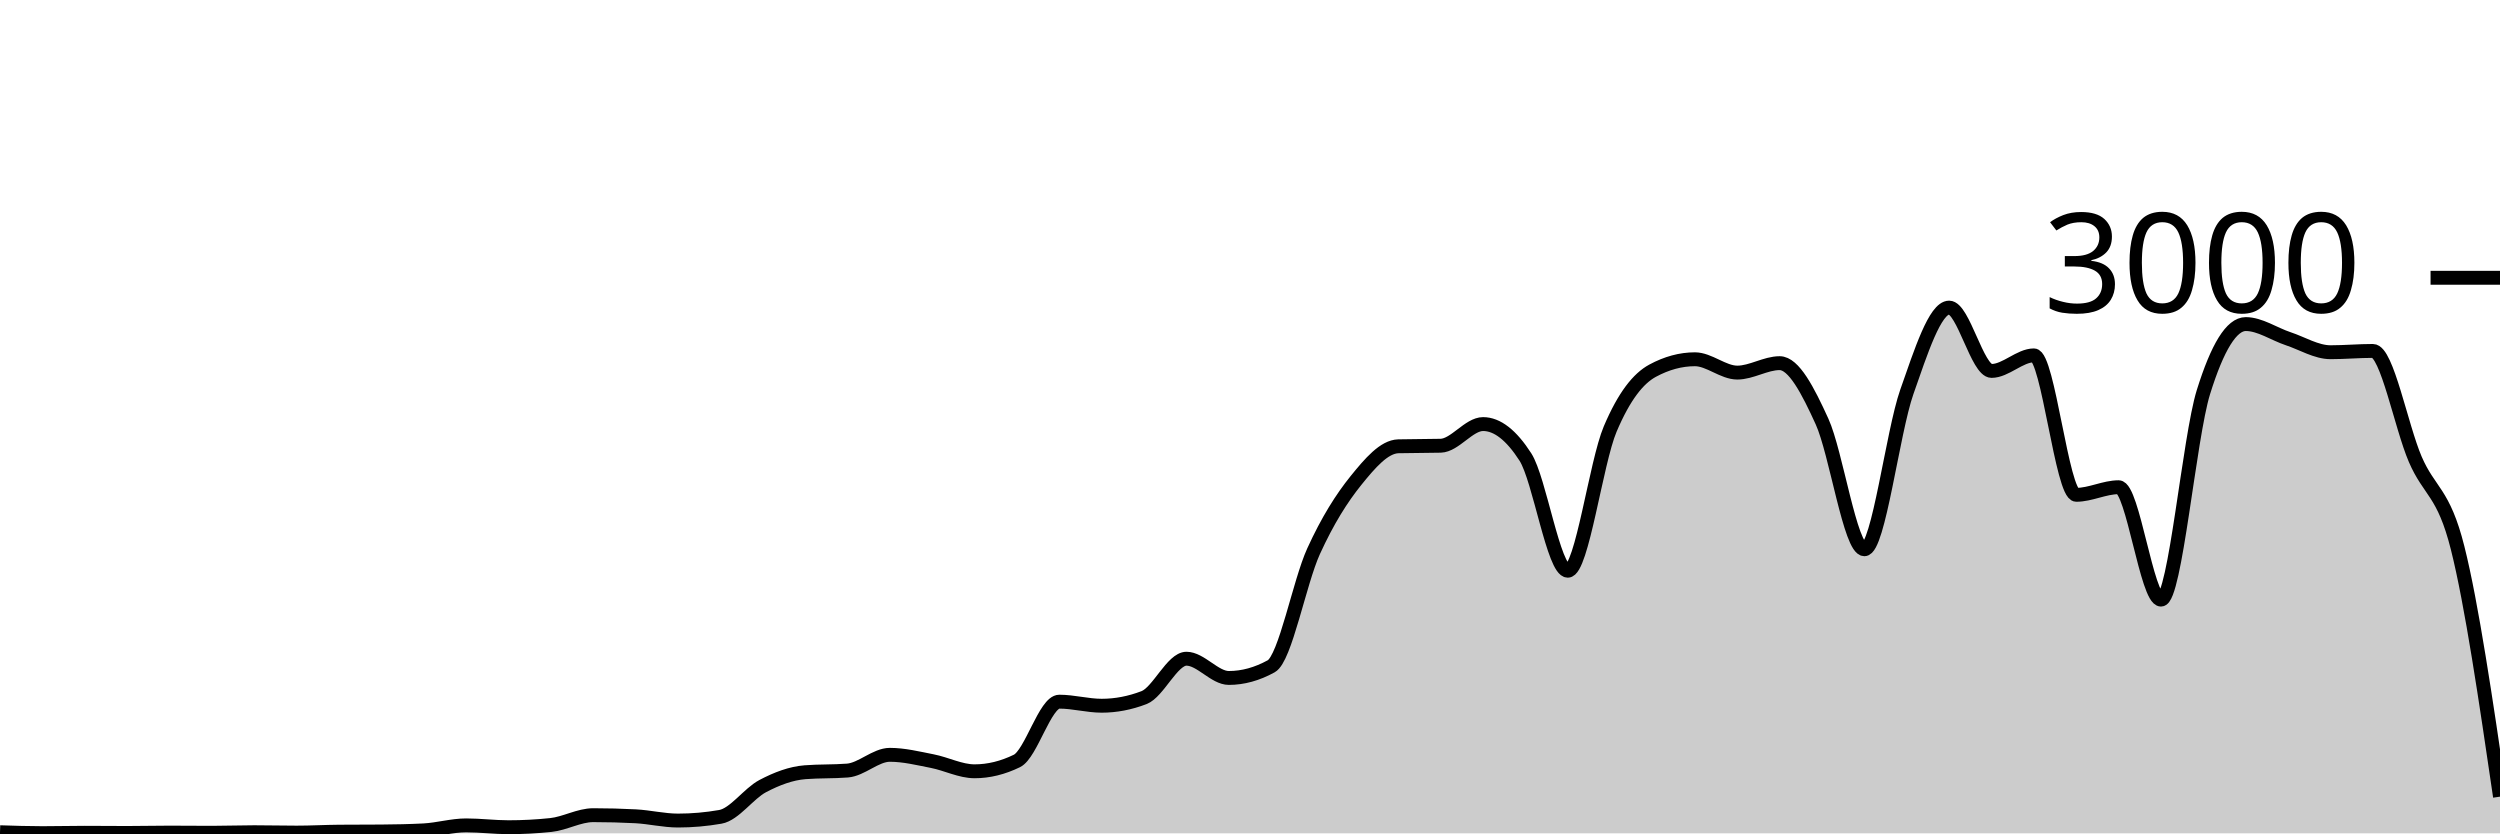
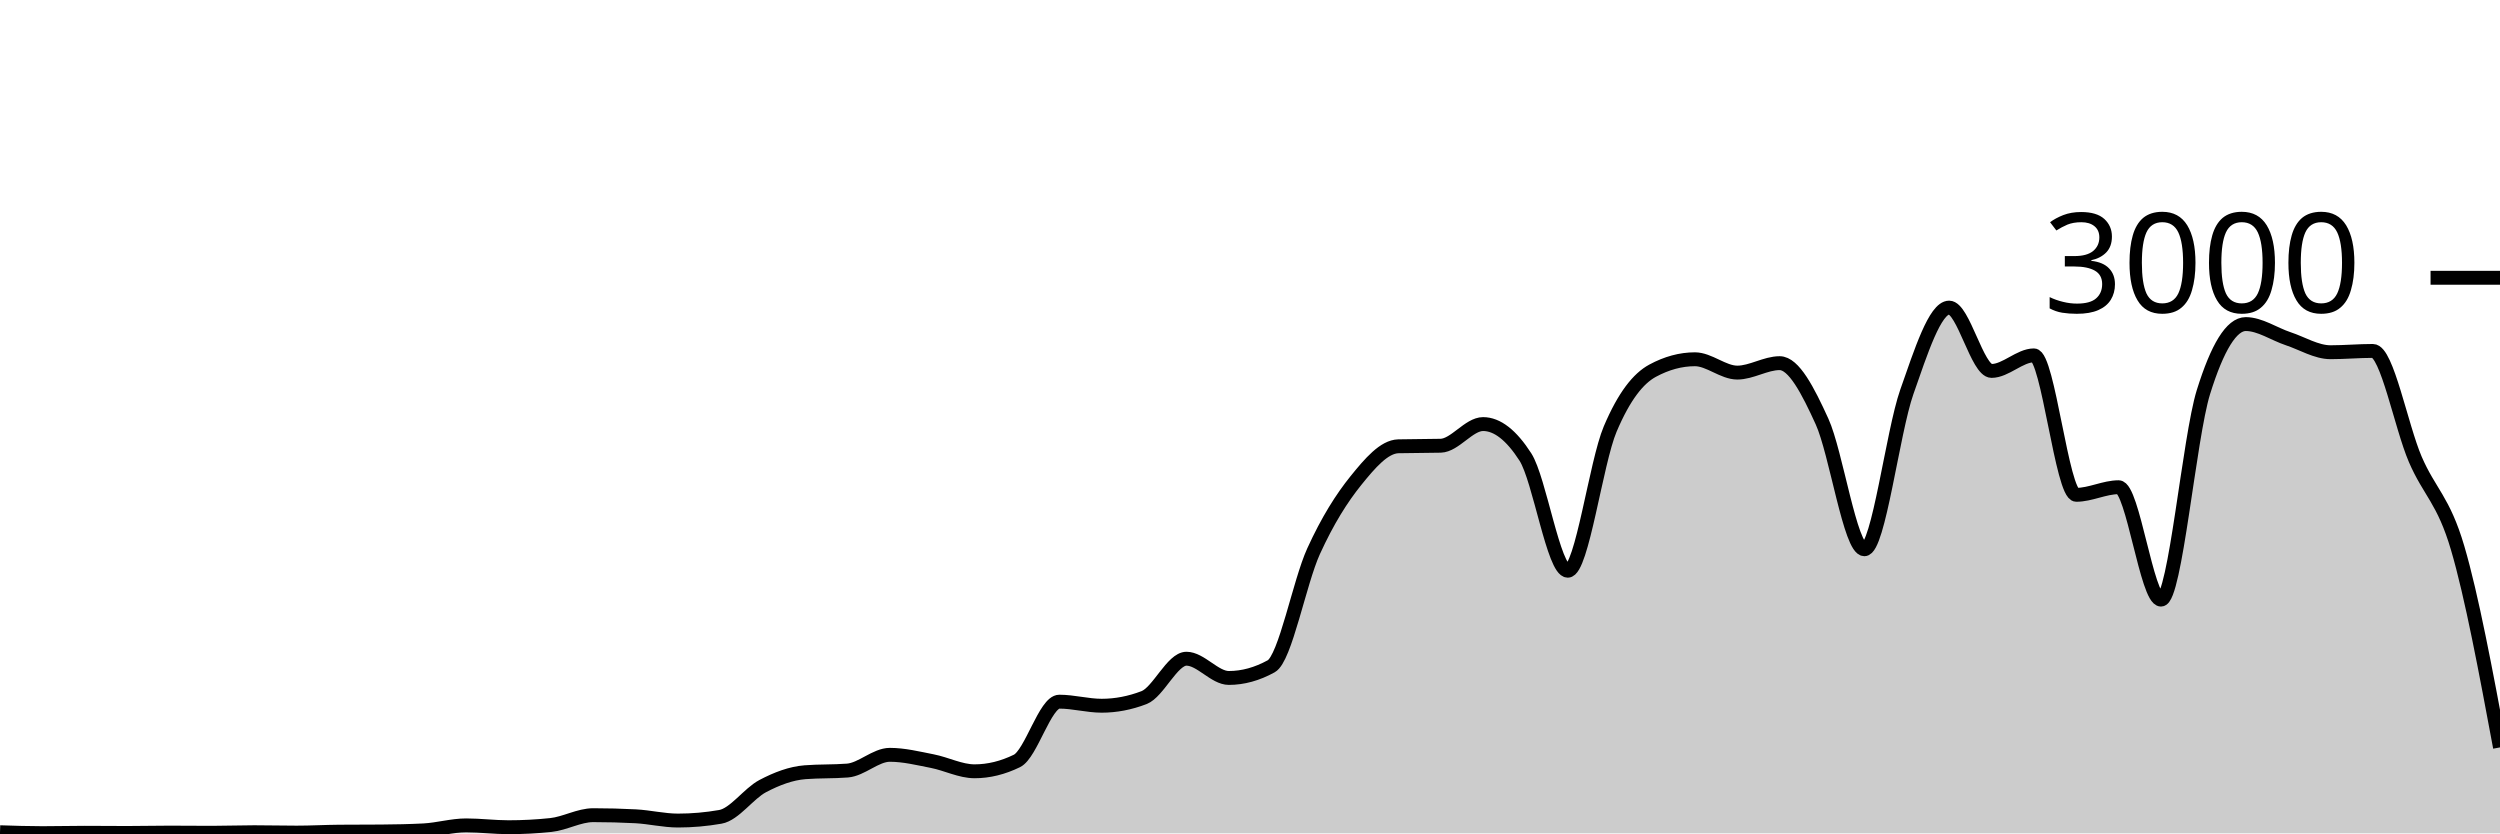
<svg xmlns="http://www.w3.org/2000/svg" viewBox="0 0 180 60">
  <g transform="translate(0,20)">
-     <path class="area" fill="rgba(0, 0, 0, 0.2)" d="M0,39.92C1.017,39.953,2.034,39.987,3.051,39.987C4.068,39.987,5.085,39.96,6.102,39.96C7.119,39.96,8.136,39.973,9.153,39.973C10.169,39.973,11.186,39.947,12.203,39.947C13.22,39.947,14.237,39.96,15.254,39.96C16.271,39.96,17.288,39.92,18.305,39.92C19.322,39.92,20.339,39.947,21.356,39.947C22.373,39.947,23.39,39.889,24.407,39.88C25.424,39.871,26.441,39.876,27.458,39.867C28.475,39.858,29.492,39.84,30.508,39.787C31.525,39.733,32.542,39.427,33.559,39.427C34.576,39.427,35.593,39.56,36.61,39.56C37.627,39.56,38.644,39.507,39.661,39.4C40.678,39.293,41.695,38.693,42.712,38.693C43.729,38.693,44.746,38.72,45.763,38.773C46.78,38.827,47.797,39.08,48.814,39.08C49.831,39.08,50.847,38.991,51.864,38.813C52.881,38.636,53.898,37.136,54.915,36.6C55.932,36.064,56.949,35.68,57.966,35.6C58.983,35.52,60,35.56,61.017,35.48C62.034,35.4,63.051,34.347,64.068,34.347C65.085,34.347,66.102,34.602,67.119,34.8C68.136,34.998,69.153,35.533,70.169,35.533C71.186,35.533,72.203,35.284,73.22,34.787C74.237,34.289,75.254,30.52,76.271,30.52C77.288,30.52,78.305,30.813,79.322,30.813C80.339,30.813,81.356,30.618,82.373,30.227C83.39,29.836,84.407,27.427,85.424,27.427C86.441,27.427,87.458,28.813,88.475,28.813C89.492,28.813,90.508,28.533,91.525,27.973C92.542,27.413,93.559,21.922,94.576,19.693C95.593,17.464,96.61,15.86,97.627,14.6C98.644,13.34,99.661,12.16,100.678,12.133C101.695,12.107,102.712,12.12,103.729,12.093C104.746,12.067,105.763,10.533,106.78,10.533C107.797,10.533,108.814,11.324,109.831,12.907C110.847,14.489,111.864,21.093,112.881,21.093C113.898,21.093,114.915,13.293,115.932,10.893C116.949,8.493,117.966,7.244,118.983,6.693C120,6.142,121.017,5.867,122.034,5.867C123.051,5.867,124.068,6.827,125.085,6.827C126.102,6.827,127.119,6.147,128.136,6.147C129.153,6.147,130.169,8.113,131.186,10.347C132.203,12.58,133.22,19.547,134.237,19.547C135.254,19.547,136.271,11.127,137.288,8.227C138.305,5.327,139.322,2.147,140.339,2.147C141.356,2.147,142.373,6.707,143.39,6.707C144.407,6.707,145.424,5.587,146.441,5.587C147.458,5.587,148.475,15.627,149.492,15.627C150.508,15.627,151.525,15.08,152.542,15.08C153.559,15.08,154.576,23.173,155.593,23.173C156.61,23.173,157.627,11.511,158.644,8.24C159.661,4.969,160.678,3.333,161.695,3.333C162.712,3.333,163.729,4.049,164.746,4.387C165.763,4.724,166.78,5.36,167.797,5.36C168.814,5.36,169.831,5.267,170.847,5.267C171.864,5.267,172.881,10.702,173.898,13.067C174.915,15.431,175.932,15.404,176.949,19.453C177.966,23.502,178.983,30.431,180,37.36L180,40C178.983,40,177.966,40,176.949,40C175.932,40,174.915,40,173.898,40C172.881,40,171.864,40,170.847,40C169.831,40,168.814,40,167.797,40C166.78,40,165.763,40,164.746,40C163.729,40,162.712,40,161.695,40C160.678,40,159.661,40,158.644,40C157.627,40,156.61,40,155.593,40C154.576,40,153.559,40,152.542,40C151.525,40,150.508,40,149.492,40C148.475,40,147.458,40,146.441,40C145.424,40,144.407,40,143.39,40C142.373,40,141.356,40,140.339,40C139.322,40,138.305,40,137.288,40C136.271,40,135.254,40,134.237,40C133.22,40,132.203,40,131.186,40C130.169,40,129.153,40,128.136,40C127.119,40,126.102,40,125.085,40C124.068,40,123.051,40,122.034,40C121.017,40,120,40,118.983,40C117.966,40,116.949,40,115.932,40C114.915,40,113.898,40,112.881,40C111.864,40,110.847,40,109.831,40C108.814,40,107.797,40,106.78,40C105.763,40,104.746,40,103.729,40C102.712,40,101.695,40,100.678,40C99.661,40,98.644,40,97.627,40C96.61,40,95.593,40,94.576,40C93.559,40,92.542,40,91.525,40C90.508,40,89.492,40,88.475,40C87.458,40,86.441,40,85.424,40C84.407,40,83.39,40,82.373,40C81.356,40,80.339,40,79.322,40C78.305,40,77.288,40,76.271,40C75.254,40,74.237,40,73.22,40C72.203,40,71.186,40,70.169,40C69.153,40,68.136,40,67.119,40C66.102,40,65.085,40,64.068,40C63.051,40,62.034,40,61.017,40C60,40,58.983,40,57.966,40C56.949,40,55.932,40,54.915,40C53.898,40,52.881,40,51.864,40C50.847,40,49.831,40,48.814,40C47.797,40,46.78,40,45.763,40C44.746,40,43.729,40,42.712,40C41.695,40,40.678,40,39.661,40C38.644,40,37.627,40,36.61,40C35.593,40,34.576,40,33.559,40C32.542,40,31.525,40,30.508,40C29.492,40,28.475,40,27.458,40C26.441,40,25.424,40,24.407,40C23.39,40,22.373,40,21.356,40C20.339,40,19.322,40,18.305,40C17.288,40,16.271,40,15.254,40C14.237,40,13.22,40,12.203,40C11.186,40,10.169,40,9.153,40C8.136,40,7.119,40,6.102,40C5.085,40,4.068,40,3.051,40C2.034,40,1.017,40,0,40Z" />
-     <path class="line" stroke="black" fill="none" d="M0,39.92C1.017,39.953,2.034,39.987,3.051,39.987C4.068,39.987,5.085,39.96,6.102,39.96C7.119,39.96,8.136,39.973,9.153,39.973C10.169,39.973,11.186,39.947,12.203,39.947C13.22,39.947,14.237,39.96,15.254,39.96C16.271,39.96,17.288,39.92,18.305,39.92C19.322,39.92,20.339,39.947,21.356,39.947C22.373,39.947,23.39,39.889,24.407,39.88C25.424,39.871,26.441,39.876,27.458,39.867C28.475,39.858,29.492,39.84,30.508,39.787C31.525,39.733,32.542,39.427,33.559,39.427C34.576,39.427,35.593,39.56,36.61,39.56C37.627,39.56,38.644,39.507,39.661,39.4C40.678,39.293,41.695,38.693,42.712,38.693C43.729,38.693,44.746,38.72,45.763,38.773C46.78,38.827,47.797,39.08,48.814,39.08C49.831,39.08,50.847,38.991,51.864,38.813C52.881,38.636,53.898,37.136,54.915,36.6C55.932,36.064,56.949,35.68,57.966,35.6C58.983,35.52,60,35.56,61.017,35.48C62.034,35.4,63.051,34.347,64.068,34.347C65.085,34.347,66.102,34.602,67.119,34.8C68.136,34.998,69.153,35.533,70.169,35.533C71.186,35.533,72.203,35.284,73.22,34.787C74.237,34.289,75.254,30.52,76.271,30.52C77.288,30.52,78.305,30.813,79.322,30.813C80.339,30.813,81.356,30.618,82.373,30.227C83.39,29.836,84.407,27.427,85.424,27.427C86.441,27.427,87.458,28.813,88.475,28.813C89.492,28.813,90.508,28.533,91.525,27.973C92.542,27.413,93.559,21.922,94.576,19.693C95.593,17.464,96.61,15.86,97.627,14.6C98.644,13.34,99.661,12.16,100.678,12.133C101.695,12.107,102.712,12.12,103.729,12.093C104.746,12.067,105.763,10.533,106.78,10.533C107.797,10.533,108.814,11.324,109.831,12.907C110.847,14.489,111.864,21.093,112.881,21.093C113.898,21.093,114.915,13.293,115.932,10.893C116.949,8.493,117.966,7.244,118.983,6.693C120,6.142,121.017,5.867,122.034,5.867C123.051,5.867,124.068,6.827,125.085,6.827C126.102,6.827,127.119,6.147,128.136,6.147C129.153,6.147,130.169,8.113,131.186,10.347C132.203,12.58,133.22,19.547,134.237,19.547C135.254,19.547,136.271,11.127,137.288,8.227C138.305,5.327,139.322,2.147,140.339,2.147C141.356,2.147,142.373,6.707,143.39,6.707C144.407,6.707,145.424,5.587,146.441,5.587C147.458,5.587,148.475,15.627,149.492,15.627C150.508,15.627,151.525,15.08,152.542,15.08C153.559,15.08,154.576,23.173,155.593,23.173C156.61,23.173,157.627,11.511,158.644,8.24C159.661,4.969,160.678,3.333,161.695,3.333C162.712,3.333,163.729,4.049,164.746,4.387C165.763,4.724,166.78,5.36,167.797,5.36C168.814,5.36,169.831,5.267,170.847,5.267C171.864,5.267,172.881,10.702,173.898,13.067C174.915,15.431,175.932,15.404,176.949,19.453C177.966,23.502,178.983,30.431,180,37.36" />
+     <path class="area" fill="rgba(0, 0, 0, 0.2)" d="M0,39.92C1.017,39.953,2.034,39.987,3.051,39.987C4.068,39.987,5.085,39.96,6.102,39.96C7.119,39.96,8.136,39.973,9.153,39.973C10.169,39.973,11.186,39.947,12.203,39.947C13.22,39.947,14.237,39.96,15.254,39.96C16.271,39.96,17.288,39.92,18.305,39.92C19.322,39.92,20.339,39.947,21.356,39.947C22.373,39.947,23.39,39.889,24.407,39.88C25.424,39.871,26.441,39.876,27.458,39.867C28.475,39.858,29.492,39.84,30.508,39.787C31.525,39.733,32.542,39.427,33.559,39.427C34.576,39.427,35.593,39.56,36.61,39.56C37.627,39.56,38.644,39.507,39.661,39.4C40.678,39.293,41.695,38.693,42.712,38.693C43.729,38.693,44.746,38.72,45.763,38.773C46.78,38.827,47.797,39.08,48.814,39.08C49.831,39.08,50.847,38.991,51.864,38.813C52.881,38.636,53.898,37.136,54.915,36.6C55.932,36.064,56.949,35.68,57.966,35.6C58.983,35.52,60,35.56,61.017,35.48C62.034,35.4,63.051,34.347,64.068,34.347C65.085,34.347,66.102,34.602,67.119,34.8C68.136,34.998,69.153,35.533,70.169,35.533C71.186,35.533,72.203,35.284,73.22,34.787C74.237,34.289,75.254,30.52,76.271,30.52C77.288,30.52,78.305,30.813,79.322,30.813C80.339,30.813,81.356,30.618,82.373,30.227C83.39,29.836,84.407,27.427,85.424,27.427C86.441,27.427,87.458,28.813,88.475,28.813C89.492,28.813,90.508,28.533,91.525,27.973C92.542,27.413,93.559,21.922,94.576,19.693C95.593,17.464,96.61,15.86,97.627,14.6C98.644,13.34,99.661,12.16,100.678,12.133C101.695,12.107,102.712,12.12,103.729,12.093C104.746,12.067,105.763,10.533,106.78,10.533C107.797,10.533,108.814,11.324,109.831,12.907C110.847,14.489,111.864,21.093,112.881,21.093C113.898,21.093,114.915,13.293,115.932,10.893C116.949,8.493,117.966,7.244,118.983,6.693C120,6.142,121.017,5.867,122.034,5.867C123.051,5.867,124.068,6.827,125.085,6.827C126.102,6.827,127.119,6.147,128.136,6.147C129.153,6.147,130.169,8.113,131.186,10.347C132.203,12.58,133.22,19.547,134.237,19.547C135.254,19.547,136.271,11.127,137.288,8.227C138.305,5.327,139.322,2.147,140.339,2.147C141.356,2.147,142.373,6.707,143.39,6.707C144.407,6.707,145.424,5.587,146.441,5.587C147.458,5.587,148.475,15.627,149.492,15.627C150.508,15.627,151.525,15.08,152.542,15.08C153.559,15.08,154.576,23.173,155.593,23.173C156.61,23.173,157.627,11.511,158.644,8.24C159.661,4.969,160.678,3.333,161.695,3.333C162.712,3.333,163.729,4.049,164.746,4.387C165.763,4.724,166.78,5.36,167.797,5.36C168.814,5.36,169.831,5.267,170.847,5.267C171.864,5.267,172.881,10.702,173.898,13.067C174.915,15.431,175.932,15.996,176.949,19.453C177.966,22.911,178.983,28.362,180,33.813L180,40C178.983,40,177.966,40,176.949,40C175.932,40,174.915,40,173.898,40C172.881,40,171.864,40,170.847,40C169.831,40,168.814,40,167.797,40C166.78,40,165.763,40,164.746,40C163.729,40,162.712,40,161.695,40C160.678,40,159.661,40,158.644,40C157.627,40,156.61,40,155.593,40C154.576,40,153.559,40,152.542,40C151.525,40,150.508,40,149.492,40C148.475,40,147.458,40,146.441,40C145.424,40,144.407,40,143.39,40C142.373,40,141.356,40,140.339,40C139.322,40,138.305,40,137.288,40C136.271,40,135.254,40,134.237,40C133.22,40,132.203,40,131.186,40C130.169,40,129.153,40,128.136,40C127.119,40,126.102,40,125.085,40C124.068,40,123.051,40,122.034,40C121.017,40,120,40,118.983,40C117.966,40,116.949,40,115.932,40C114.915,40,113.898,40,112.881,40C111.864,40,110.847,40,109.831,40C108.814,40,107.797,40,106.78,40C105.763,40,104.746,40,103.729,40C102.712,40,101.695,40,100.678,40C99.661,40,98.644,40,97.627,40C96.61,40,95.593,40,94.576,40C93.559,40,92.542,40,91.525,40C90.508,40,89.492,40,88.475,40C87.458,40,86.441,40,85.424,40C84.407,40,83.39,40,82.373,40C81.356,40,80.339,40,79.322,40C78.305,40,77.288,40,76.271,40C75.254,40,74.237,40,73.22,40C72.203,40,71.186,40,70.169,40C69.153,40,68.136,40,67.119,40C66.102,40,65.085,40,64.068,40C63.051,40,62.034,40,61.017,40C60,40,58.983,40,57.966,40C56.949,40,55.932,40,54.915,40C53.898,40,52.881,40,51.864,40C50.847,40,49.831,40,48.814,40C47.797,40,46.78,40,45.763,40C44.746,40,43.729,40,42.712,40C41.695,40,40.678,40,39.661,40C38.644,40,37.627,40,36.61,40C35.593,40,34.576,40,33.559,40C32.542,40,31.525,40,30.508,40C29.492,40,28.475,40,27.458,40C26.441,40,25.424,40,24.407,40C23.39,40,22.373,40,21.356,40C20.339,40,19.322,40,18.305,40C17.288,40,16.271,40,15.254,40C14.237,40,13.22,40,12.203,40C11.186,40,10.169,40,9.153,40C8.136,40,7.119,40,6.102,40C5.085,40,4.068,40,3.051,40C2.034,40,1.017,40,0,40Z" />
+     <path class="line" stroke="black" fill="none" d="M0,39.92C1.017,39.953,2.034,39.987,3.051,39.987C4.068,39.987,5.085,39.96,6.102,39.96C7.119,39.96,8.136,39.973,9.153,39.973C10.169,39.973,11.186,39.947,12.203,39.947C13.22,39.947,14.237,39.96,15.254,39.96C16.271,39.96,17.288,39.92,18.305,39.92C19.322,39.92,20.339,39.947,21.356,39.947C22.373,39.947,23.39,39.889,24.407,39.88C25.424,39.871,26.441,39.876,27.458,39.867C28.475,39.858,29.492,39.84,30.508,39.787C31.525,39.733,32.542,39.427,33.559,39.427C34.576,39.427,35.593,39.56,36.61,39.56C37.627,39.56,38.644,39.507,39.661,39.4C40.678,39.293,41.695,38.693,42.712,38.693C43.729,38.693,44.746,38.72,45.763,38.773C46.78,38.827,47.797,39.08,48.814,39.08C49.831,39.08,50.847,38.991,51.864,38.813C52.881,38.636,53.898,37.136,54.915,36.6C55.932,36.064,56.949,35.68,57.966,35.6C58.983,35.52,60,35.56,61.017,35.48C62.034,35.4,63.051,34.347,64.068,34.347C65.085,34.347,66.102,34.602,67.119,34.8C68.136,34.998,69.153,35.533,70.169,35.533C71.186,35.533,72.203,35.284,73.22,34.787C74.237,34.289,75.254,30.52,76.271,30.52C77.288,30.52,78.305,30.813,79.322,30.813C80.339,30.813,81.356,30.618,82.373,30.227C83.39,29.836,84.407,27.427,85.424,27.427C86.441,27.427,87.458,28.813,88.475,28.813C89.492,28.813,90.508,28.533,91.525,27.973C92.542,27.413,93.559,21.922,94.576,19.693C95.593,17.464,96.61,15.86,97.627,14.6C98.644,13.34,99.661,12.16,100.678,12.133C101.695,12.107,102.712,12.12,103.729,12.093C104.746,12.067,105.763,10.533,106.78,10.533C107.797,10.533,108.814,11.324,109.831,12.907C110.847,14.489,111.864,21.093,112.881,21.093C113.898,21.093,114.915,13.293,115.932,10.893C116.949,8.493,117.966,7.244,118.983,6.693C120,6.142,121.017,5.867,122.034,5.867C123.051,5.867,124.068,6.827,125.085,6.827C126.102,6.827,127.119,6.147,128.136,6.147C129.153,6.147,130.169,8.113,131.186,10.347C132.203,12.58,133.22,19.547,134.237,19.547C135.254,19.547,136.271,11.127,137.288,8.227C138.305,5.327,139.322,2.147,140.339,2.147C141.356,2.147,142.373,6.707,143.39,6.707C144.407,6.707,145.424,5.587,146.441,5.587C147.458,5.587,148.475,15.627,149.492,15.627C150.508,15.627,151.525,15.08,152.542,15.08C153.559,15.08,154.576,23.173,155.593,23.173C156.61,23.173,157.627,11.511,158.644,8.24C159.661,4.969,160.678,3.333,161.695,3.333C162.712,3.333,163.729,4.049,164.746,4.387C165.763,4.724,166.78,5.36,167.797,5.36C168.814,5.36,169.831,5.267,170.847,5.267C171.864,5.267,172.881,10.702,173.898,13.067C174.915,15.431,175.932,15.996,176.949,19.453C177.966,22.911,178.983,28.362,180,33.813" />
    <path class="axis-ceiling" stroke-width="1" stroke="black" fill="none" d="M175,0L180,0" />
    <text class="axis-ceiling-label" font-family="sans-serif" text-anchor="end" font-size="10px" x="170" y="2.5">3000</text>
  </g>
</svg>
